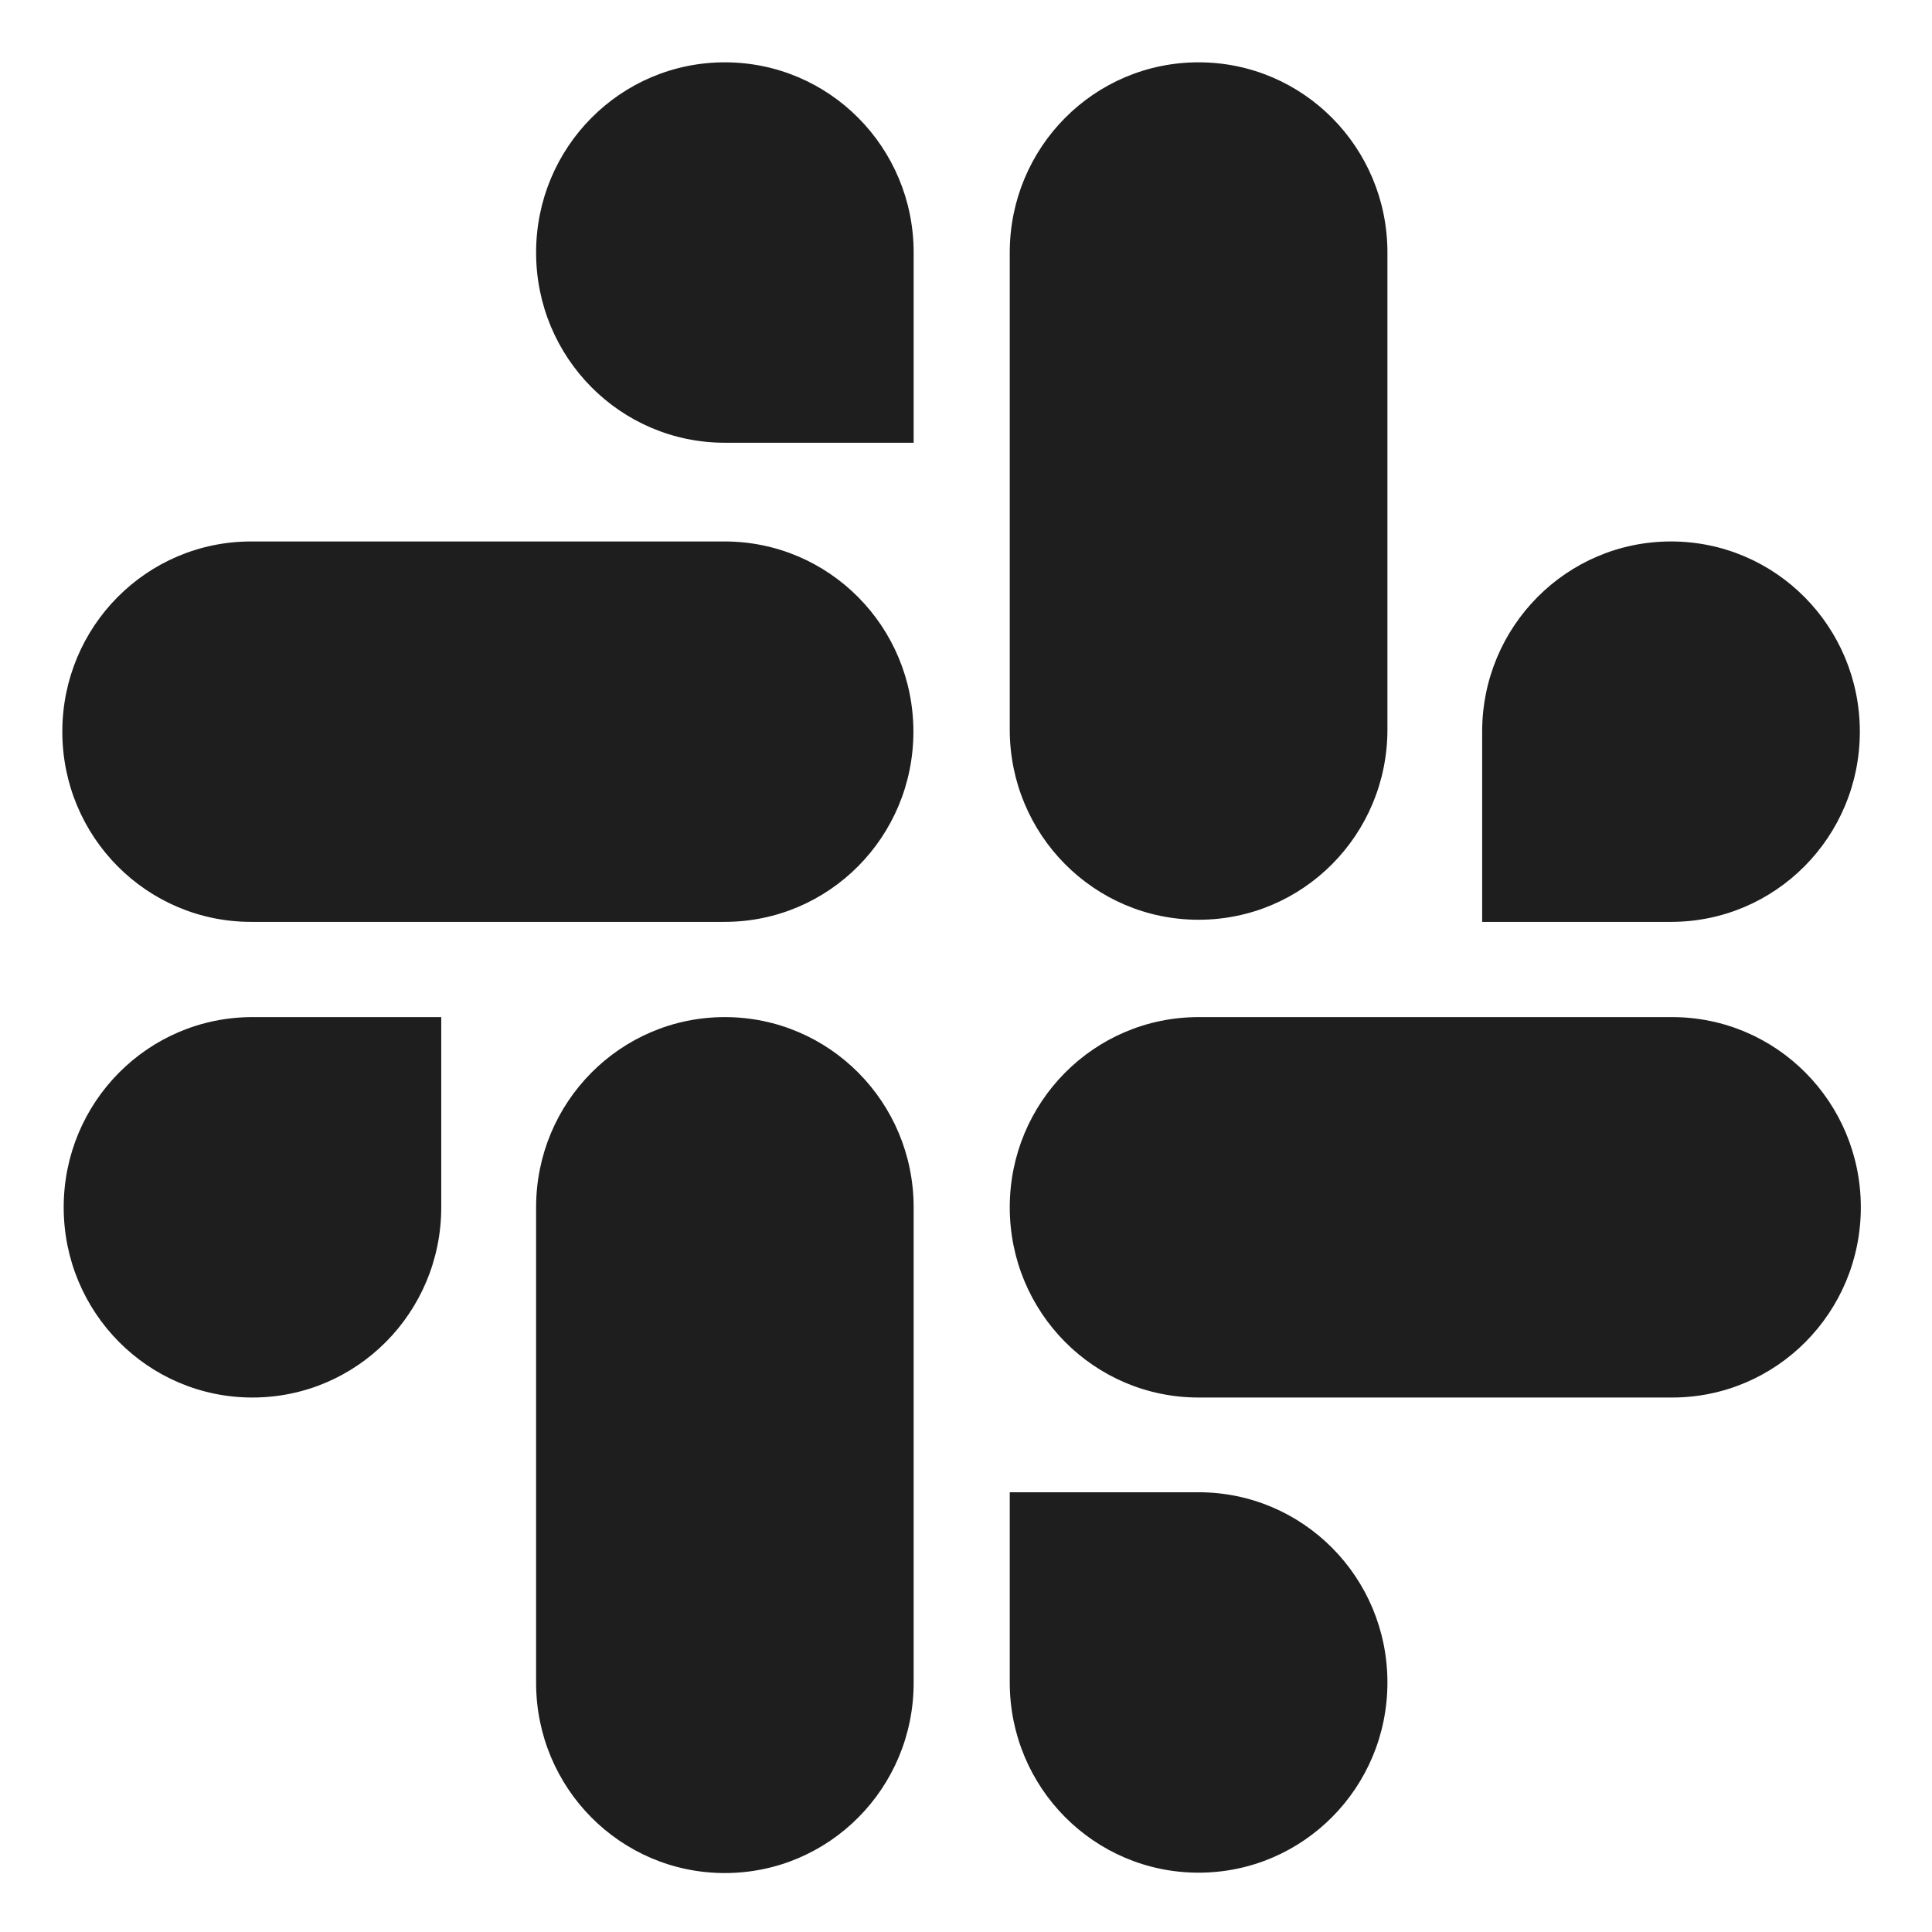
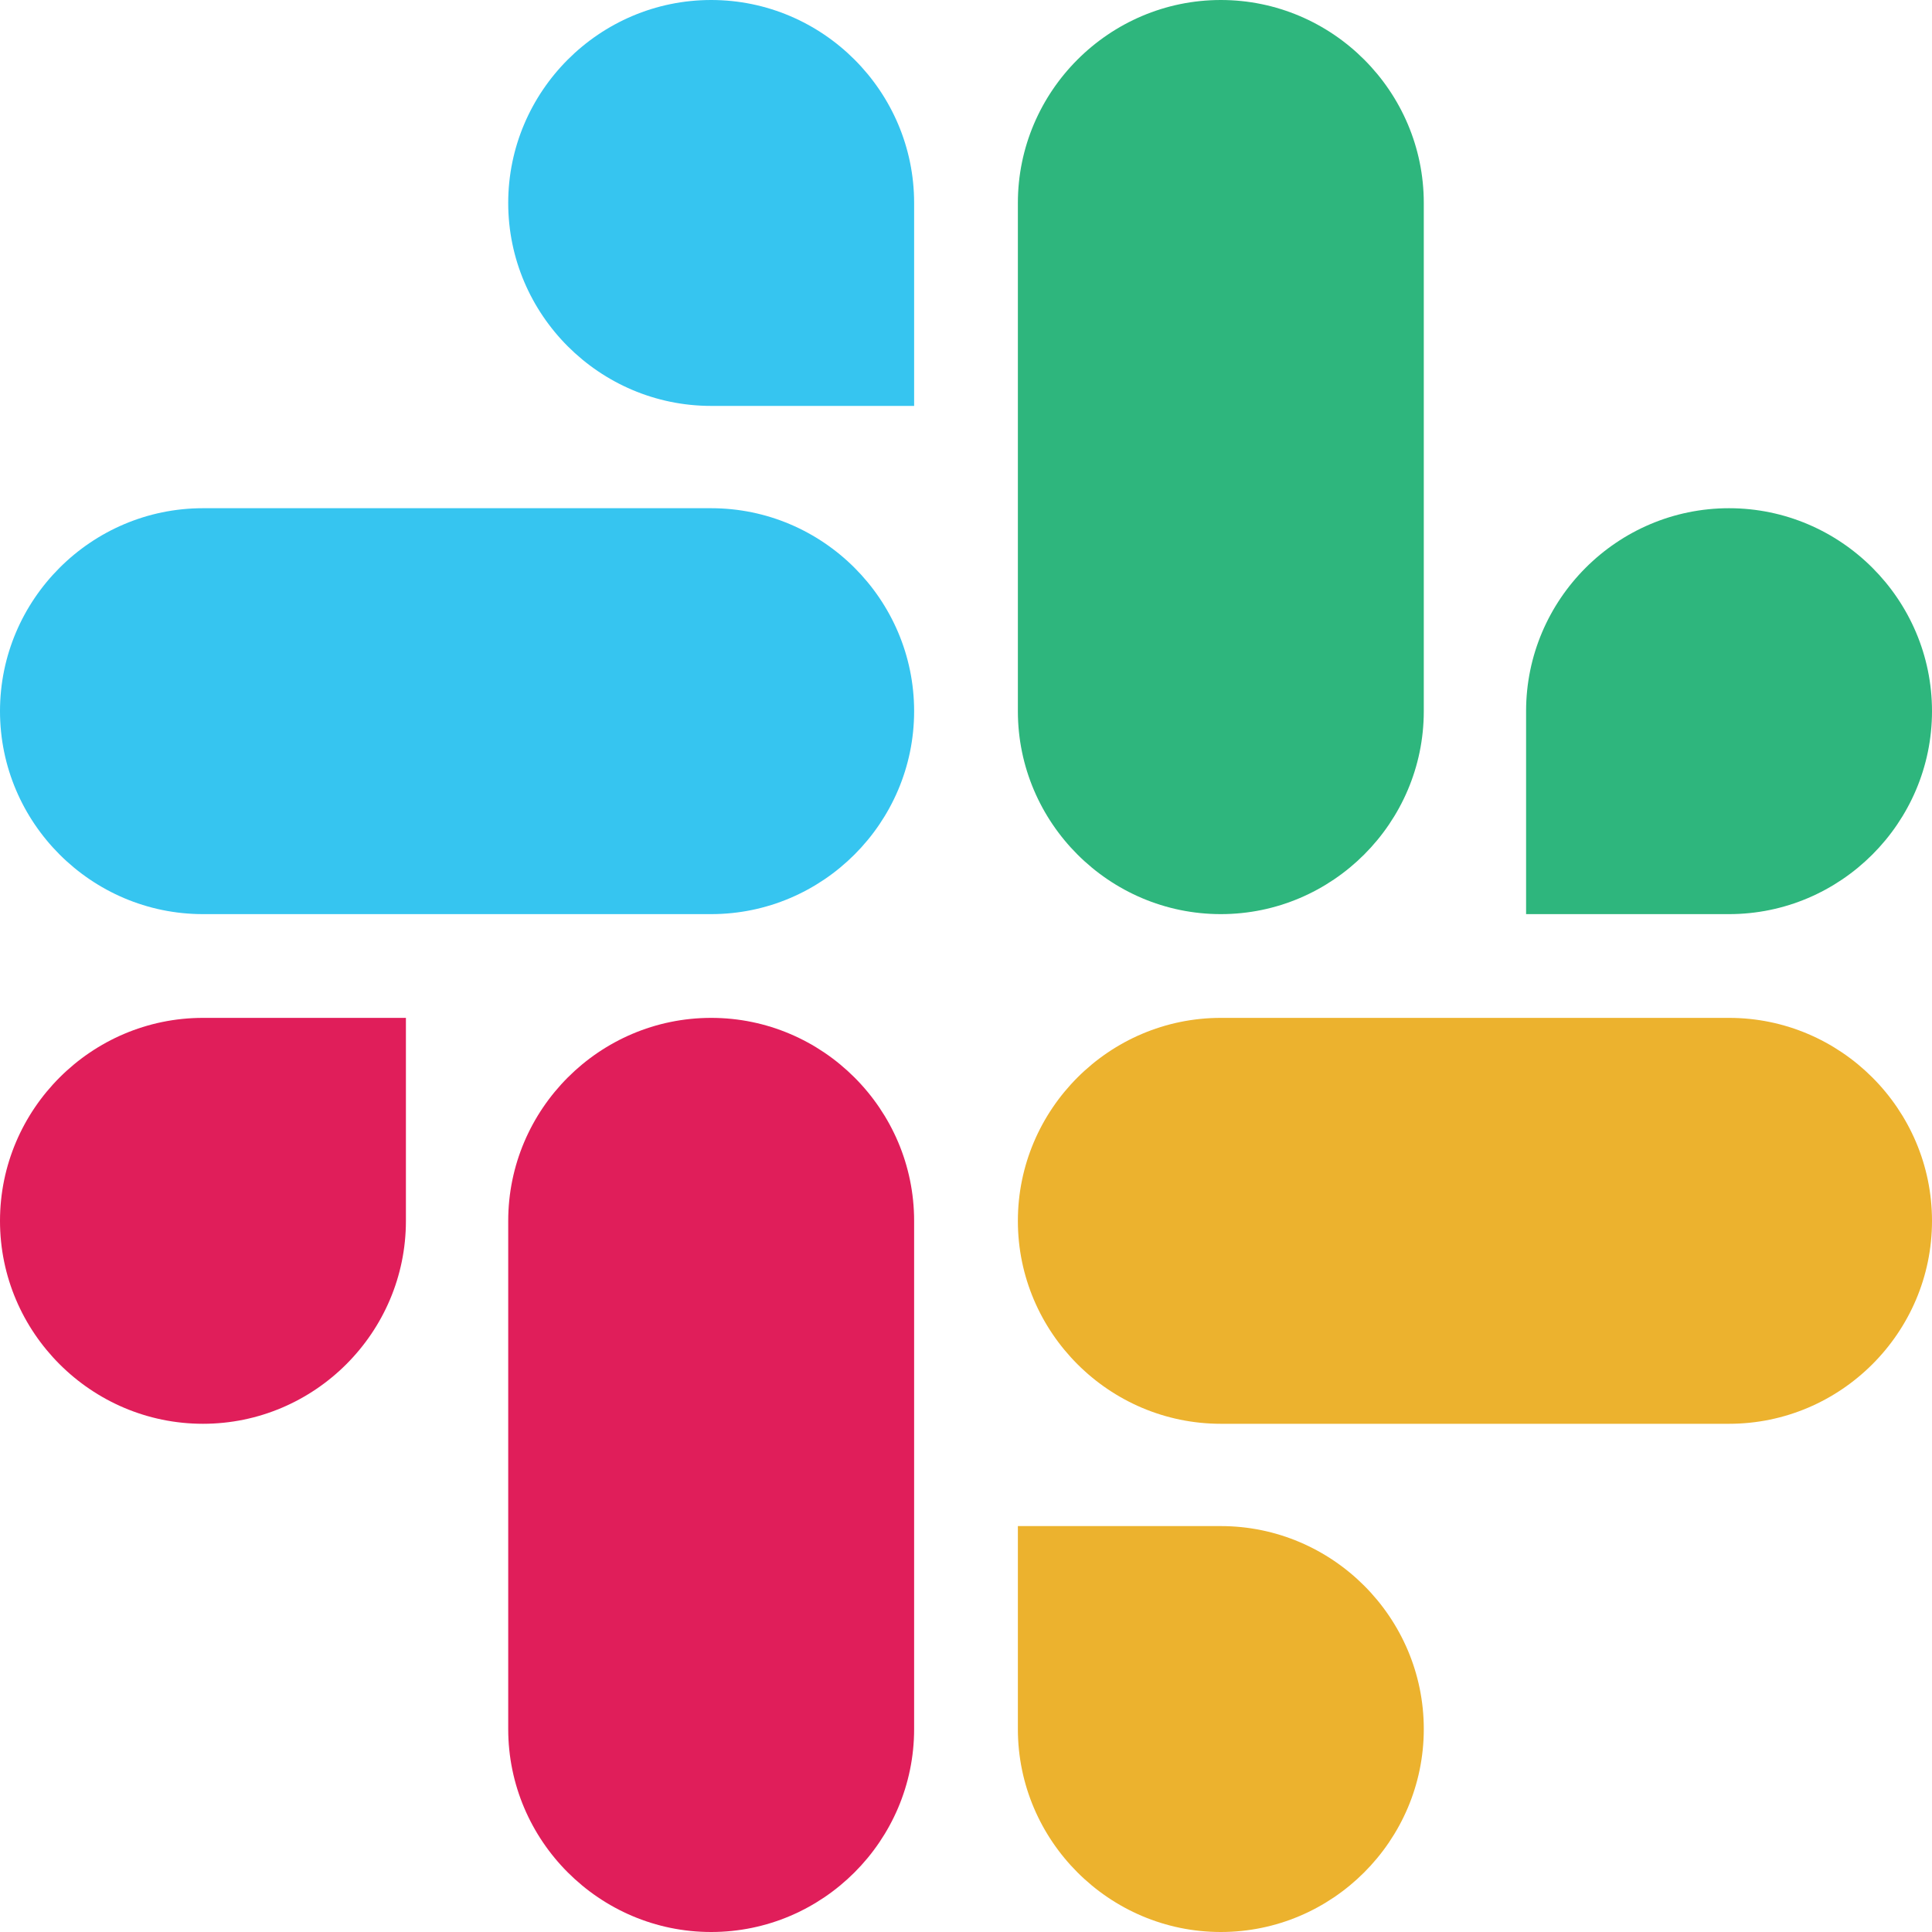
- <svg xmlns="http://www.w3.org/2000/svg" width="24" height="24" viewBox="0 6.5 15.5 15.5" fill="none">
-   <path fill-rule="evenodd" clip-rule="evenodd" d="M5.815 10.052C4.978 10.052 4.301 9.37 4.301 8.526C4.301 7.682 4.978 7 5.815 7C6.653 7 7.33 7.682 7.33 8.526V10.052H5.815ZM3.54 16.186C3.54 17.03 2.863 17.712 2.025 17.712C1.188 17.712 0.511 17.03 0.511 16.186C0.511 15.342 1.188 14.66 2.025 14.66H3.54V16.186ZM5.815 14.66C4.978 14.66 4.301 15.342 4.301 16.186V20.001C4.301 20.845 4.978 21.527 5.815 21.527C6.653 21.527 7.33 20.845 7.33 20.001V16.186C7.33 15.342 6.653 14.66 5.815 14.66ZM7.328 12.37C7.328 11.526 6.651 10.844 5.813 10.844H2.015C1.177 10.844 0.5 11.526 0.5 12.37C0.5 13.214 1.177 13.896 2.015 13.896H5.813C6.651 13.896 7.328 13.214 7.328 12.37ZM11.891 12.37C11.891 11.526 12.569 10.844 13.406 10.844C14.244 10.844 14.921 11.526 14.921 12.37C14.921 13.214 14.244 13.896 13.406 13.896H11.891V12.37ZM9.616 13.879C10.454 13.879 11.131 13.197 11.131 12.353V8.526C11.131 7.682 10.454 7 9.616 7C8.778 7 8.101 7.682 8.101 8.526V12.353C8.101 13.197 8.778 13.879 9.616 13.879ZM9.616 18.472C10.454 18.472 11.131 19.154 11.131 19.998C11.131 20.842 10.454 21.524 9.616 21.524C8.778 21.524 8.101 20.842 8.101 19.998V18.472H9.616ZM8.101 16.186C8.101 17.03 8.778 17.712 9.616 17.712H13.415C14.252 17.712 14.929 17.03 14.929 16.186C14.929 15.342 14.252 14.66 13.415 14.66H9.616C8.778 14.66 8.101 15.342 8.101 16.186Z" fill="#1E1E1E" />
+ <svg xmlns="http://www.w3.org/2000/svg" width="20" height="20" viewBox="0 0 20 20" fill="none">
+   <path d="M4.202 12.639C4.202 13.795 3.257 14.739 2.101 14.739C0.945 14.739 0 13.795 0 12.639C0 11.482 0.945 10.537 2.101 10.537H4.202V12.639ZM5.261 12.639C5.261 11.482 6.205 10.537 7.362 10.537C8.518 10.537 9.463 11.482 9.463 12.639V17.899C9.463 19.055 8.518 20 7.362 20C6.205 20 5.261 19.055 5.261 17.899V12.639Z" fill="#E01E5A" />
+   <path d="M7.362 4.202C6.205 4.202 5.261 3.257 5.261 2.101C5.261 0.945 6.205 0 7.362 0C8.518 0 9.463 0.945 9.463 2.101V4.202H7.362ZM7.362 5.261C8.518 5.261 9.463 6.205 9.463 7.362C9.463 8.518 8.518 9.463 7.362 9.463H2.101C0.945 9.463 0 8.518 0 7.362C0 6.205 0.945 5.261 2.101 5.261H7.362Z" fill="#36C5F0" />
+   <path d="M15.798 7.362C15.798 6.205 16.742 5.261 17.899 5.261C19.055 5.261 20 6.205 20 7.362C20 8.518 19.055 9.463 17.899 9.463H15.798V7.362ZM14.739 7.362C14.739 8.518 13.794 9.463 12.638 9.463C11.482 9.463 10.537 8.518 10.537 7.362V2.101C10.537 0.945 11.482 0 12.638 0C13.794 0 14.739 0.945 14.739 2.101V7.362Z" fill="#2EB67D" />
+   <path d="M12.638 15.798C13.794 15.798 14.739 16.743 14.739 17.899C14.739 19.055 13.794 20 12.638 20C11.482 20 10.537 19.055 10.537 17.899V15.798H12.638ZM12.638 14.739C11.482 14.739 10.537 13.795 10.537 12.639C10.537 11.482 11.482 10.537 12.638 10.537H17.899C19.055 10.537 20 11.482 20 12.639C20 13.795 19.055 14.739 17.899 14.739H12.638Z" fill="#ECB22E" />
</svg>
